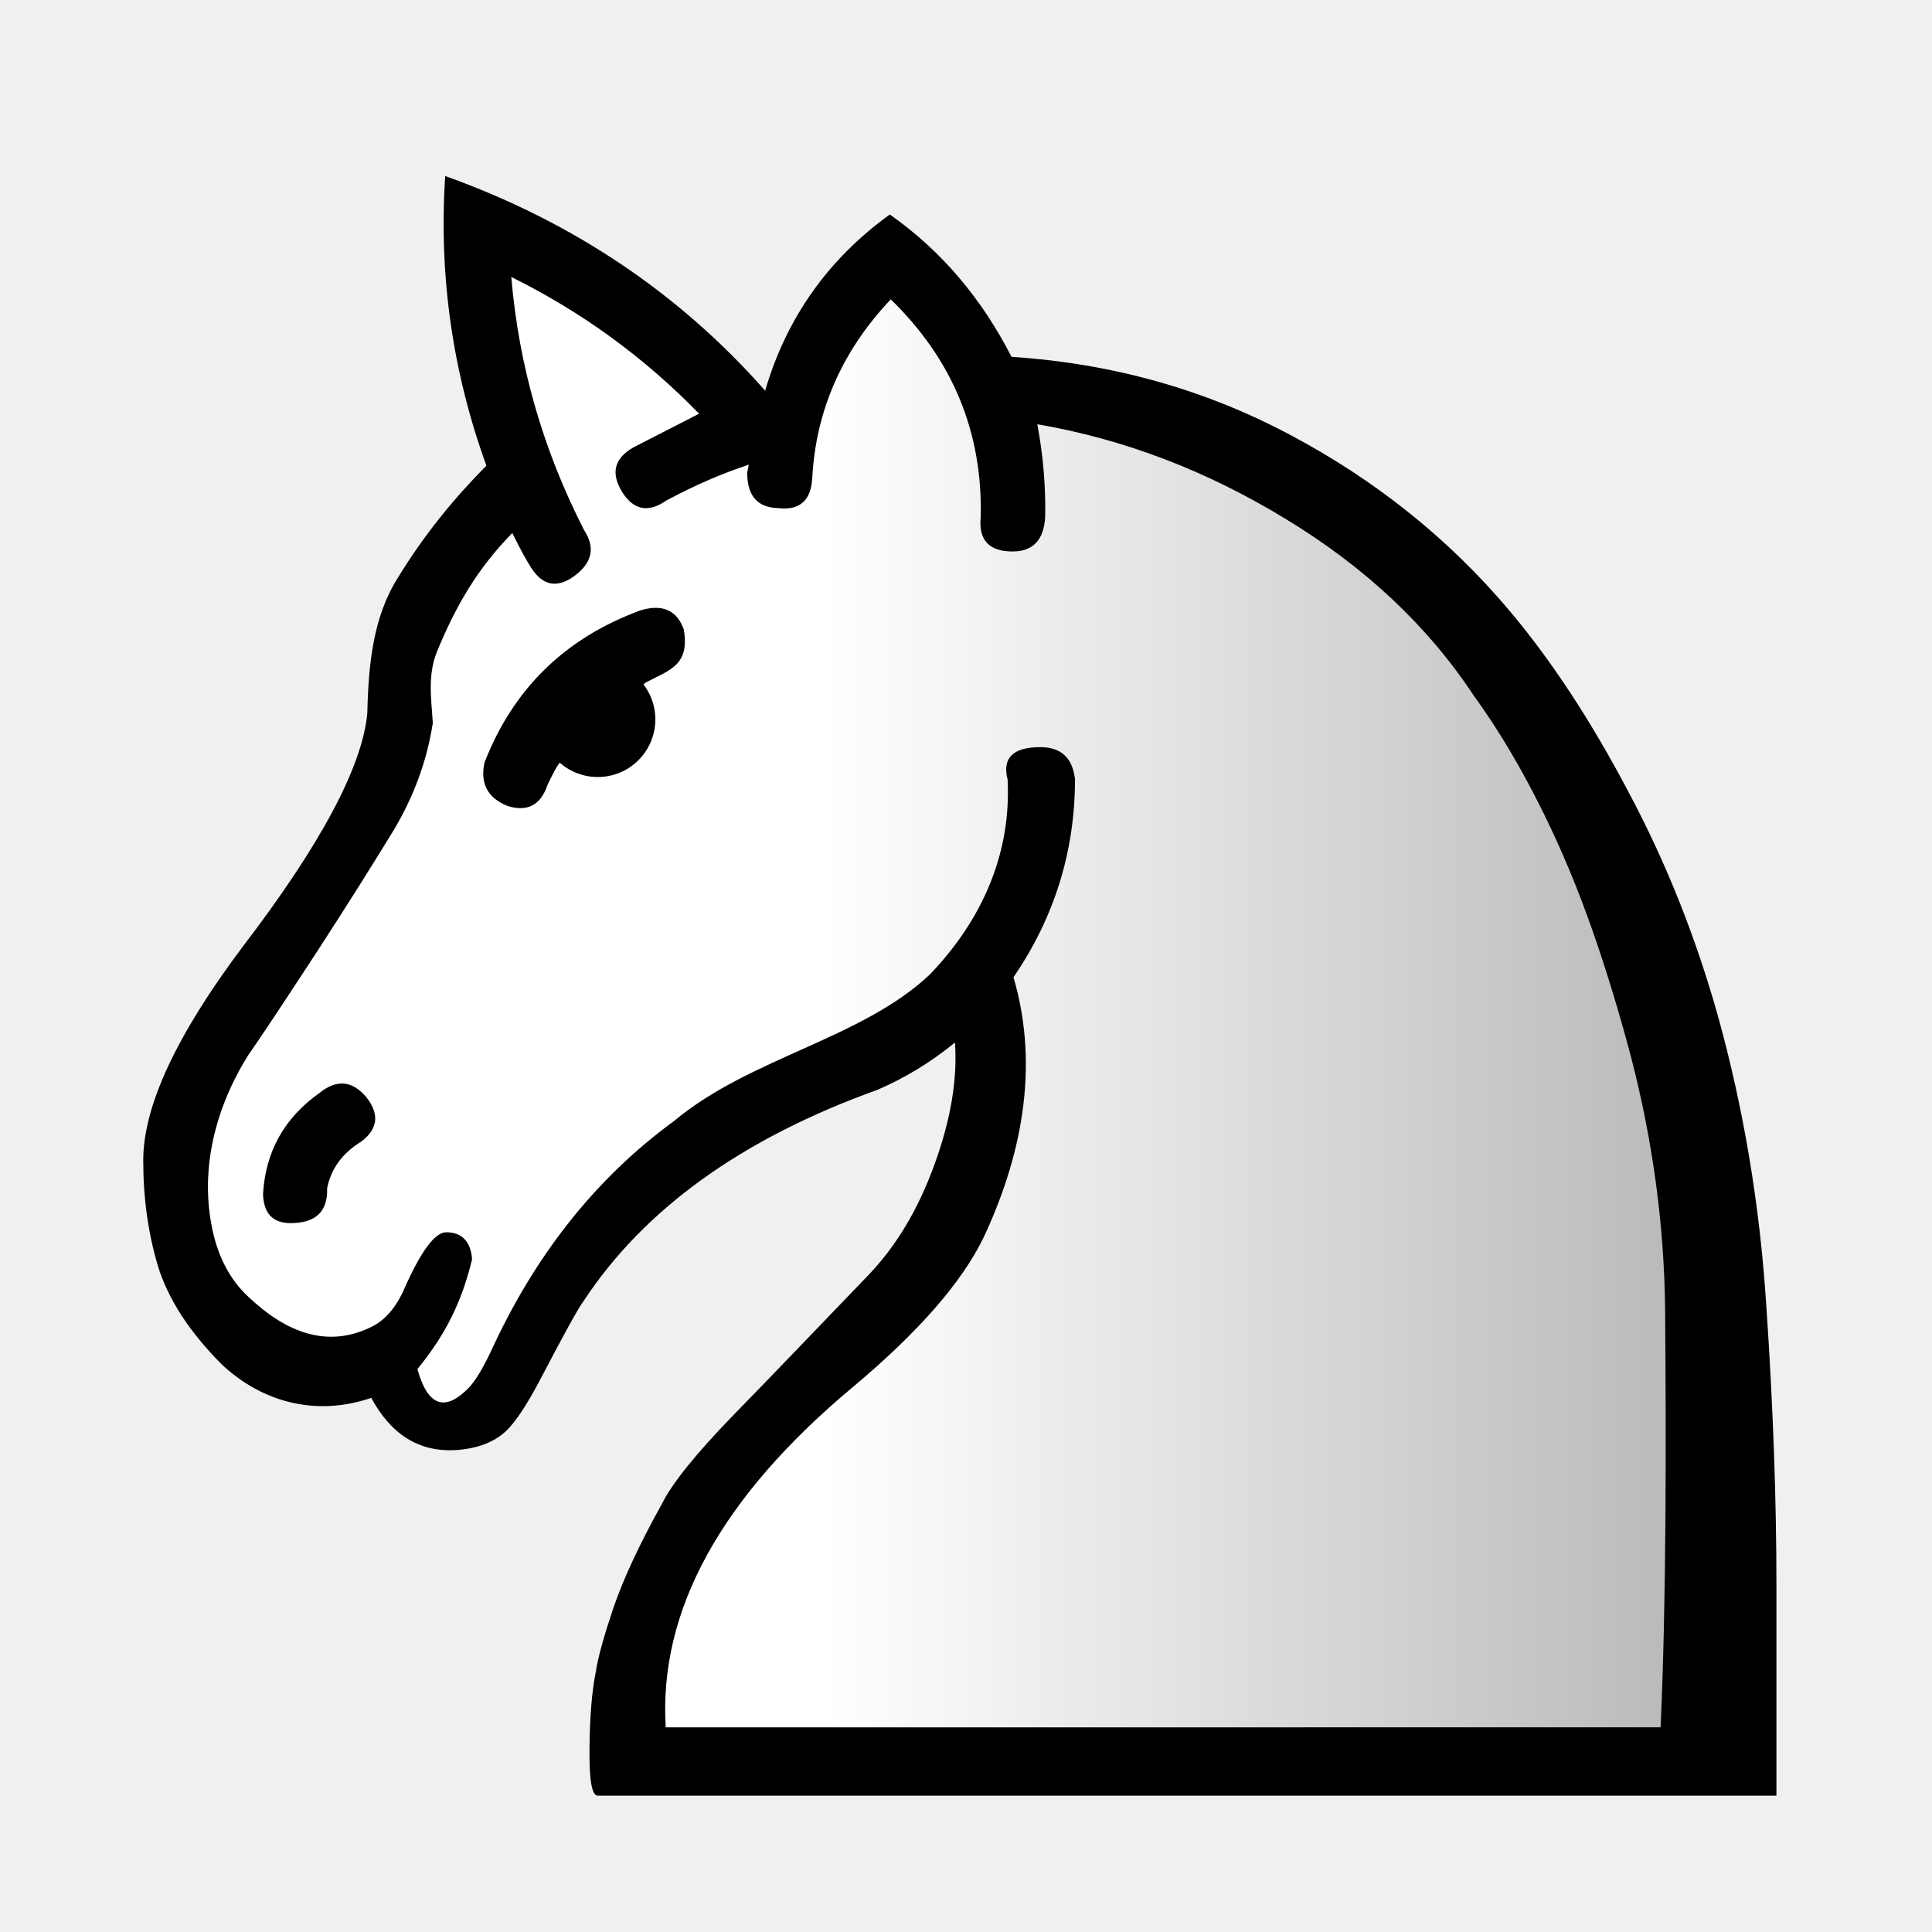
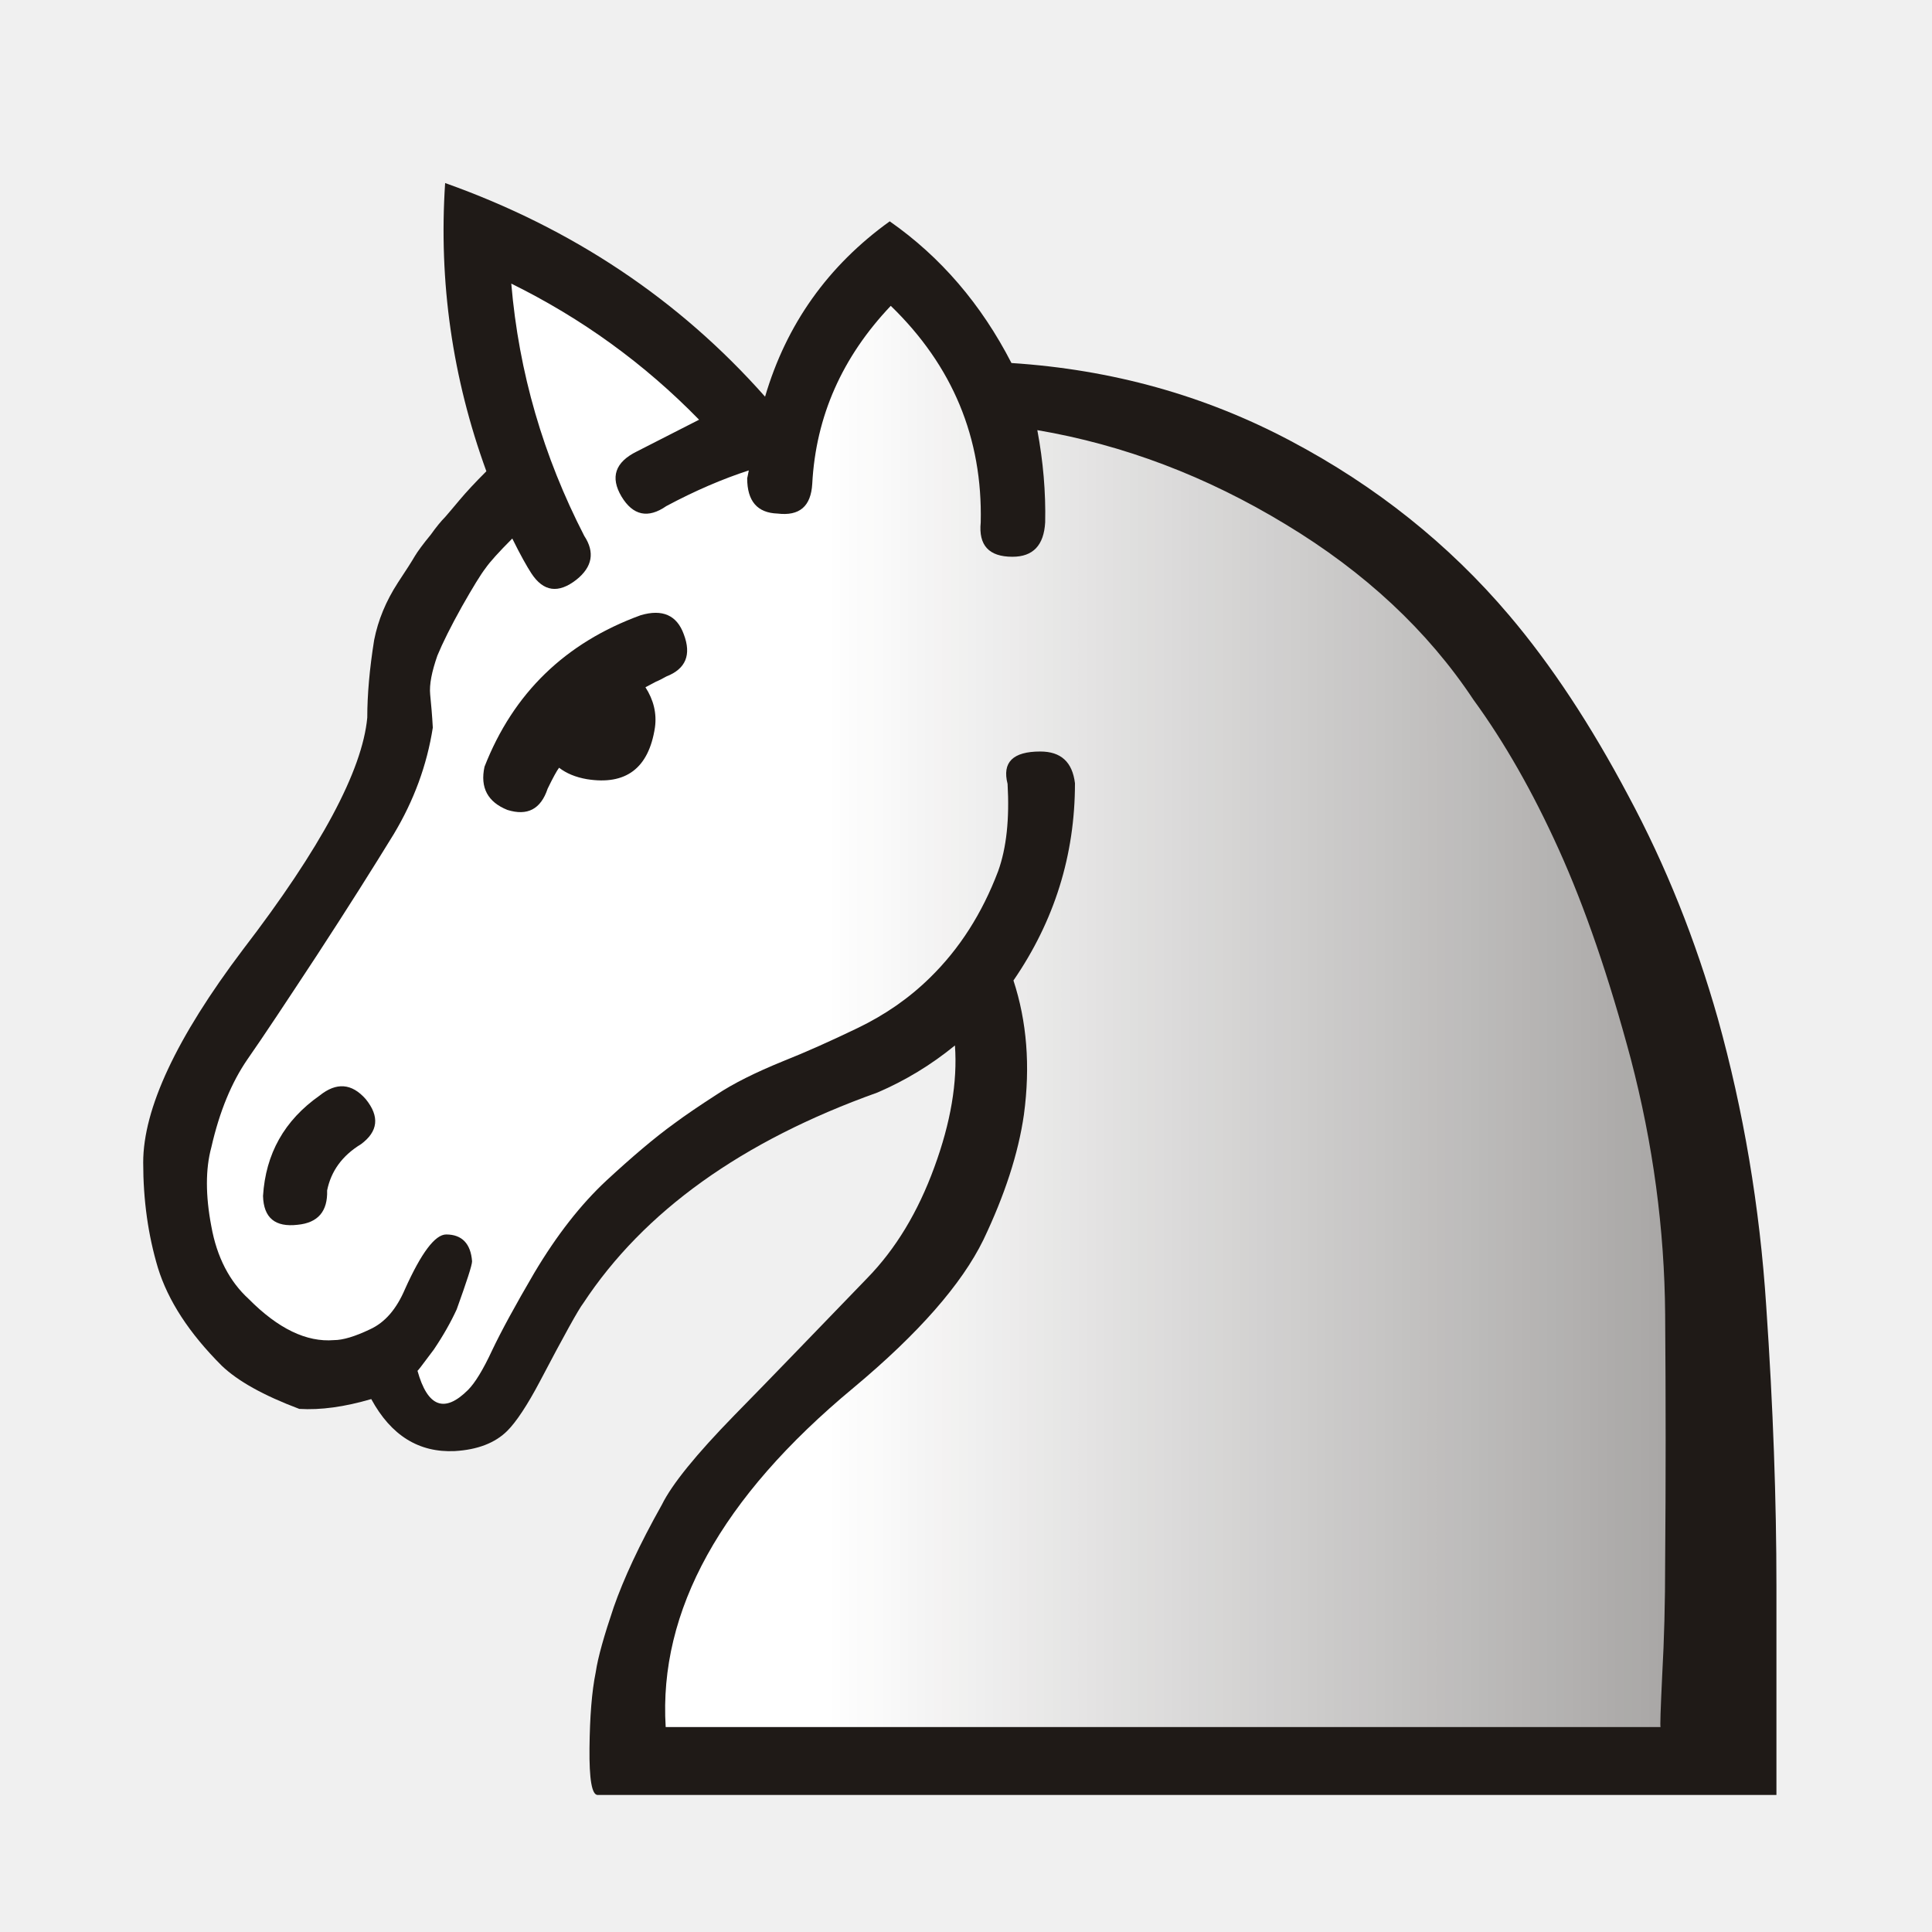
- <svg xmlns="http://www.w3.org/2000/svg" xmlns:xlink="http://www.w3.org/1999/xlink" xml:space="preserve" width="50mm" height="50mm" shape-rendering="geometricPrecision" text-rendering="geometricPrecision" image-rendering="optimizeQuality" fill-rule="evenodd" clip-rule="evenodd" viewBox="0 0 50 50" id="svg2" version="1.1">
+ <svg xmlns="http://www.w3.org/2000/svg" xmlns:xlink="http://www.w3.org/1999/xlink" xml:space="preserve" width="50mm" height="50mm" shape-rendering="geometricPrecision" text-rendering="geometricPrecision" image-rendering="optimizeQuality" fill-rule="evenodd" clip-rule="evenodd" viewBox="0 0 50 50" id="svg2">
  <defs id="defs10">
    <linearGradient id="linearGradient2164">
      <stop style="stop-color:#ffffff;stop-opacity:1;" offset="0" id="stop2166" />
-       <stop style="stop-color:#b7b7b7;stop-opacity:1" offset="1" id="stop2168" />
+       <stop style="stop-color:#ffffff;stop-opacity:0;" offset="1" id="stop2168" />
    </linearGradient>
-     <linearGradient xlink:href="#linearGradient2164" id="linearGradient2170" x1="21.405" y1="37.346" x2="44.251" y2="37.346" gradientUnits="userSpaceOnUse" />
+     <linearGradient xlink:href="#linearGradient2164" id="linearGradient2170" x1="21.405" y1="37.346" x2="77.641" y2="37.346" gradientUnits="userSpaceOnUse" />
  </defs>
-   <path id="_141333800" d="m 26.178,9.235 c 2.599,0.17 5.004,0.842 7.222,2.025 2.21,1.174 4.098,2.688 5.656,4.534 1.092,1.293 2.117,2.858 3.082,4.688 0.974,1.821 1.744,3.76 2.32,5.802 0.66,2.382 1.084,4.875 1.253,7.495 0.178,2.612 0.263,5.036 0.263,7.265 l 0,5.428 -3.861,0 -10.008,0 -16.637,0 c -0.152,0 -0.22,-0.408 -0.212,-1.217 0.009,-0.817 0.059,-1.472 0.161,-1.974 0.059,-0.4 0.22,-0.961 0.466,-1.693 0.254,-0.732 0.66,-1.616 1.245,-2.663 0.262,-0.536 0.889,-1.31 1.88,-2.331 0.999,-1.021 2.134,-2.212 3.429,-3.556 0.745,-0.766 1.321,-1.727 1.744,-2.893 0.423,-1.157 0.601,-2.212 0.533,-3.165 -0.61,0.502 -1.278,0.91 -2.007,1.225 -3.505,1.259 -6.045,3.088 -7.612,5.479 -0.119,0.153 -0.491,0.825 -1.118,2.025 -0.33,0.63 -0.618,1.063 -0.847,1.293 -0.313,0.315 -0.77,0.493 -1.363,0.528 -0.923,0.043 -1.643,-0.4 -2.159,-1.353 C 8.192,36.661 6.795,36.302 5.739,35.311 4.893,34.46 4.351,33.618 4.088,32.767 c -0.254,-0.851 -0.381,-1.761 -0.381,-2.739 0,-1.395 0.855,-3.241 2.582,-5.538 2.015,-2.637 3.09,-4.654 3.217,-6.032 0.029,-1.28 0.153,-2.504 0.796,-3.514 0.668,-1.096 1.451,-2.051 2.286,-2.893 C 11.709,9.627 11.353,7.125 11.522,4.556 c 3.285,1.174 6.054,3.029 8.28,5.555 0.55,-1.88 1.626,-3.403 3.226,-4.56 1.321,0.927 2.371,2.161 3.15,3.684 z" style="fill:#000000;fill-opacity:1" />
-   <path id="_141343840" d="m 42.976,44.703 c 0.152,-3.343 0.143,-7.43 0.118,-10.728 -0.017,-2.22 -0.313,-4.432 -0.889,-6.644 -0.567,-2.127 -1.185,-3.939 -1.863,-5.445 -0.677,-1.506 -1.414,-2.799 -2.21,-3.896 -1.185,-1.795 -2.811,-3.318 -4.86,-4.56 -2.049,-1.251 -4.191,-2.067 -6.426,-2.45 0.152,0.817 0.22,1.616 0.203,2.399 -0.034,0.596 -0.313,0.893 -0.847,0.893 -0.61,0 -0.88,-0.298 -0.821,-0.893 0.051,-2.195 -0.728,-4.075 -2.328,-5.632 -1.253,1.327 -1.939,2.867 -2.032,4.628 -0.034,0.587 -0.33,0.842 -0.897,0.774 -0.525,-0.017 -0.787,-0.323 -0.787,-0.919 0,0 0.017,-0.068 0.042,-0.204 -0.677,0.221 -1.389,0.527 -2.134,0.927 -0.474,0.332 -0.864,0.247 -1.16,-0.247 -0.296,-0.502 -0.169,-0.893 0.398,-1.174 0.711,-0.366 1.245,-0.638 1.609,-0.825 -1.422,-1.463 -3.04,-2.637 -4.86,-3.539 0.195,2.314 0.83,4.492 1.888,6.559 0.279,0.425 0.212,0.808 -0.203,1.14 -0.466,0.366 -0.855,0.315 -1.168,-0.17 -0.11,-0.17 -0.279,-0.468 -0.491,-0.902 -0.91,0.927 -1.466,1.899 -1.939,3.046 -0.267,0.63 -0.15,1.285 -0.118,1.872 -0.152,0.978 -0.491,1.897 -1.008,2.765 -0.525,0.859 -1.185,1.914 -1.998,3.165 -0.779,1.191 -1.372,2.093 -1.786,2.688 -0.854,1.379 -1.206,2.904 -0.94,4.347 0.144,0.808 0.474,1.438 0.965,1.889 1.001,0.947 2.05,1.309 3.141,0.791 0.39,-0.179 0.686,-0.527 0.906,-1.046 0.423,-0.944 0.779,-1.421 1.067,-1.421 0.406,0 0.635,0.238 0.669,0.698 -0.254,1.055 -0.655,1.915 -1.414,2.842 0.262,0.953 0.703,1.114 1.312,0.502 0.178,-0.179 0.39,-0.527 0.618,-1.021 1.089,-2.355 2.612,-4.367 4.716,-5.904 1.961,-1.639 4.865,-2.127 6.621,-3.794 1.412,-1.474 2.1,-3.207 2.007,-5.036 -0.144,-0.561 0.136,-0.842 0.847,-0.842 0.533,0 0.83,0.272 0.897,0.825 0,1.872 -0.533,3.582 -1.592,5.13 0.702,2.391 0.163,4.743 -0.779,6.746 -0.559,1.149 -1.676,2.433 -3.361,3.845 -3.429,2.858 -5.046,5.802 -4.86,8.822 z M 9.338,29.551 c -0.483,0.298 -0.77,0.698 -0.872,1.2 0.017,0.545 -0.237,0.842 -0.762,0.893 -0.584,0.068 -0.881,-0.179 -0.897,-0.749 0.068,-1.097 0.55,-1.965 1.465,-2.612 0.432,-0.349 0.83,-0.323 1.194,0.094 0.364,0.451 0.322,0.842 -0.127,1.174 z m 7.366,-11.885 -2.235,2.093 c -0.059,0.077 -0.161,0.264 -0.296,0.545 -0.178,0.536 -0.525,0.715 -1.041,0.553 -0.508,-0.204 -0.711,-0.578 -0.593,-1.123 0.745,-1.914 2.091,-3.224 4.039,-3.939 0.567,-0.17 0.94,0 1.118,0.493 0.157,0.923 -0.349,1.046 -0.991,1.378 z" style="fill:url(#linearGradient2170);fill-opacity:1" />
-   <circle style="color:#000000;display:inline;overflow:visible;visibility:visible;opacity:1;fill:#000000;fill-opacity:1;fill-rule:evenodd;stroke:none;stroke-width:1.5;stroke-linecap:round;stroke-linejoin:round;stroke-miterlimit:4;stroke-dasharray:none;stroke-dashoffset:0;stroke-opacity:1;marker:none;marker-start:none;marker-mid:none;marker-end:none;enable-background:accumulate" id="path8070" cx="15.47" cy="18.619" r="1.49" />
+   <g id="Layer_x0020_1">
+     <g id="_20193568">
+       <path id="_141333800" fill="#1F1A17" d="M26.178 9.395c2.599,0.169 5.004,0.838 7.222,2.015 2.21,1.168 4.098,2.675 5.656,4.513 1.092,1.287 2.117,2.845 3.082,4.665 0.974,1.812 1.744,3.742 2.32,5.774 0.66,2.371 1.084,4.851 1.253,7.459 0.178,2.599 0.263,5.012 0.263,7.231l0 5.402c0,0 -1.287,0 -3.861,0 -2.565,0 -5.901,0 -10.008,0l-16.637 0c-0.152,0 -0.22,-0.406 -0.212,-1.211 0.009,-0.813 0.059,-1.465 0.161,-1.964 0.059,-0.398 0.22,-0.957 0.466,-1.685 0.254,-0.728 0.66,-1.609 1.245,-2.65 0.262,-0.533 0.889,-1.304 1.88,-2.32 0.999,-1.016 2.134,-2.201 3.429,-3.539 0.745,-0.762 1.321,-1.719 1.744,-2.879 0.423,-1.151 0.601,-2.201 0.533,-3.15 -0.61,0.499 -1.278,0.906 -2.007,1.219 -3.505,1.253 -6.045,3.073 -7.612,5.452 -0.119,0.152 -0.491,0.821 -1.118,2.015 -0.33,0.626 -0.618,1.058 -0.847,1.287 -0.313,0.313 -0.77,0.491 -1.363,0.525 -0.923,0.042 -1.643,-0.398 -2.159,-1.346 -0.694,0.203 -1.312,0.288 -1.863,0.254 -0.923,-0.347 -1.592,-0.72 -2.007,-1.118 -0.847,-0.847 -1.389,-1.685 -1.651,-2.532 -0.254,-0.847 -0.381,-1.753 -0.381,-2.726 0,-1.389 0.855,-3.226 2.582,-5.512 2.015,-2.625 3.09,-4.631 3.217,-6.003 0,-0.593 0.059,-1.262 0.178,-2.007 0.102,-0.516 0.305,-1.008 0.618,-1.49 0.22,-0.33 0.364,-0.559 0.432,-0.677 0.076,-0.127 0.212,-0.313 0.415,-0.559 0.144,-0.203 0.271,-0.356 0.372,-0.457 0.093,-0.11 0.22,-0.254 0.373,-0.44 0.178,-0.212 0.406,-0.457 0.694,-0.745 -0.88,-2.413 -1.236,-4.902 -1.067,-7.459 3.285,1.168 6.054,3.014 8.28,5.529 0.55,-1.871 1.626,-3.387 3.226,-4.538 1.321,0.923 2.371,2.151 3.15,3.666z" />
+       <path id="_141343840" fill="white" d="M42.976 44.693c-0.017,0 0,-0.449 0.042,-1.346 0.051,-0.906 0.076,-1.88 0.076,-2.921 0.017,-2.066 0.017,-4.199 0,-6.409 -0.017,-2.21 -0.313,-4.411 -0.889,-6.612 -0.567,-2.117 -1.185,-3.92 -1.863,-5.419 -0.677,-1.499 -1.414,-2.786 -2.21,-3.878 -1.185,-1.786 -2.811,-3.302 -4.86,-4.538 -2.049,-1.245 -4.191,-2.057 -6.426,-2.438 0.152,0.813 0.22,1.609 0.203,2.388 -0.034,0.593 -0.313,0.889 -0.847,0.889 -0.61,0 -0.88,-0.296 -0.821,-0.889 0.051,-2.184 -0.728,-4.056 -2.328,-5.605 -1.253,1.321 -1.939,2.853 -2.032,4.606 -0.034,0.584 -0.33,0.838 -0.897,0.77 -0.525,-0.017 -0.787,-0.322 -0.787,-0.914 0,0 0.017,-0.068 0.042,-0.203 -0.677,0.22 -1.389,0.525 -2.134,0.923 -0.474,0.33 -0.864,0.245 -1.16,-0.246 -0.296,-0.499 -0.169,-0.889 0.398,-1.168 0.711,-0.364 1.245,-0.635 1.609,-0.821 -1.422,-1.456 -3.04,-2.625 -4.86,-3.522 0.195,2.303 0.83,4.47 1.888,6.528 0.279,0.423 0.212,0.804 -0.203,1.135 -0.466,0.364 -0.855,0.313 -1.168,-0.169 -0.11,-0.169 -0.279,-0.466 -0.491,-0.897 -0.347,0.347 -0.584,0.61 -0.694,0.77 -0.118,0.152 -0.322,0.483 -0.61,0.991 -0.288,0.516 -0.499,0.94 -0.635,1.27 -0.144,0.415 -0.212,0.745 -0.186,1.008 0.025,0.254 0.051,0.533 0.068,0.855 -0.152,0.974 -0.491,1.888 -1.008,2.752 -0.525,0.855 -1.185,1.905 -1.998,3.15 -0.779,1.185 -1.372,2.083 -1.786,2.675 -0.415,0.601 -0.728,1.355 -0.94,2.286 -0.152,0.559 -0.152,1.245 0,2.041 0.144,0.804 0.474,1.431 0.965,1.88 0.762,0.77 1.499,1.126 2.21,1.067 0.229,0 0.542,-0.093 0.931,-0.279 0.39,-0.178 0.686,-0.525 0.906,-1.041 0.423,-0.94 0.779,-1.414 1.067,-1.414 0.406,0 0.635,0.237 0.669,0.694 0,0.102 -0.136,0.516 -0.398,1.245 -0.152,0.33 -0.347,0.677 -0.593,1.041 -0.322,0.432 -0.457,0.61 -0.423,0.542 0.262,0.948 0.703,1.109 1.312,0.499 0.178,-0.178 0.39,-0.525 0.618,-1.016 0.237,-0.499 0.601,-1.168 1.092,-2.007 0.584,-0.982 1.202,-1.77 1.863,-2.388 0.66,-0.61 1.245,-1.109 1.761,-1.482 0.296,-0.22 0.66,-0.466 1.092,-0.745 0.432,-0.288 1.008,-0.576 1.736,-0.872 0.576,-0.229 1.219,-0.516 1.922,-0.855 0.703,-0.339 1.329,-0.77 1.871,-1.304 0.762,-0.745 1.346,-1.659 1.761,-2.752 0.22,-0.61 0.296,-1.363 0.245,-2.261 -0.144,-0.559 0.136,-0.838 0.847,-0.838 0.533,0 0.83,0.271 0.897,0.821 0,1.863 -0.533,3.564 -1.592,5.105 0.347,1.058 0.44,2.218 0.271,3.471 -0.144,1.008 -0.5,2.091 -1.05,3.243 -0.559,1.143 -1.676,2.421 -3.361,3.827 -3.429,2.845 -5.046,5.774 -4.86,8.78 0,0 1.405,0 4.225,0 2.819,0 5.47,0 7.95,0l13.572 0zm-33.638 -15.079c-0.483,0.296 -0.77,0.694 -0.872,1.194 0.017,0.542 -0.237,0.838 -0.762,0.889 -0.584,0.068 -0.881,-0.178 -0.897,-0.745 0.068,-1.092 0.55,-1.956 1.465,-2.599 0.432,-0.347 0.83,-0.322 1.194,0.093 0.364,0.449 0.322,0.838 -0.127,1.168zm7.366 -11.828c0.212,0.33 0.296,0.677 0.246,1.041 -0.161,1.058 -0.754,1.499 -1.761,1.338 -0.296,-0.051 -0.533,-0.152 -0.72,-0.296 -0.059,0.076 -0.161,0.263 -0.296,0.542 -0.178,0.533 -0.525,0.711 -1.041,0.55 -0.508,-0.203 -0.711,-0.576 -0.593,-1.118 0.745,-1.905 2.091,-3.209 4.039,-3.92 0.567,-0.169 0.94,0 1.118,0.491 0.203,0.533 0.051,0.897 -0.449,1.092 -0.093,0.051 -0.186,0.102 -0.271,0.136 -0.085,0.042 -0.169,0.093 -0.271,0.144z" style="fill-opacity:1.0;fill:url(#linearGradient2170)" />
+     </g>
+   </g>
</svg>
